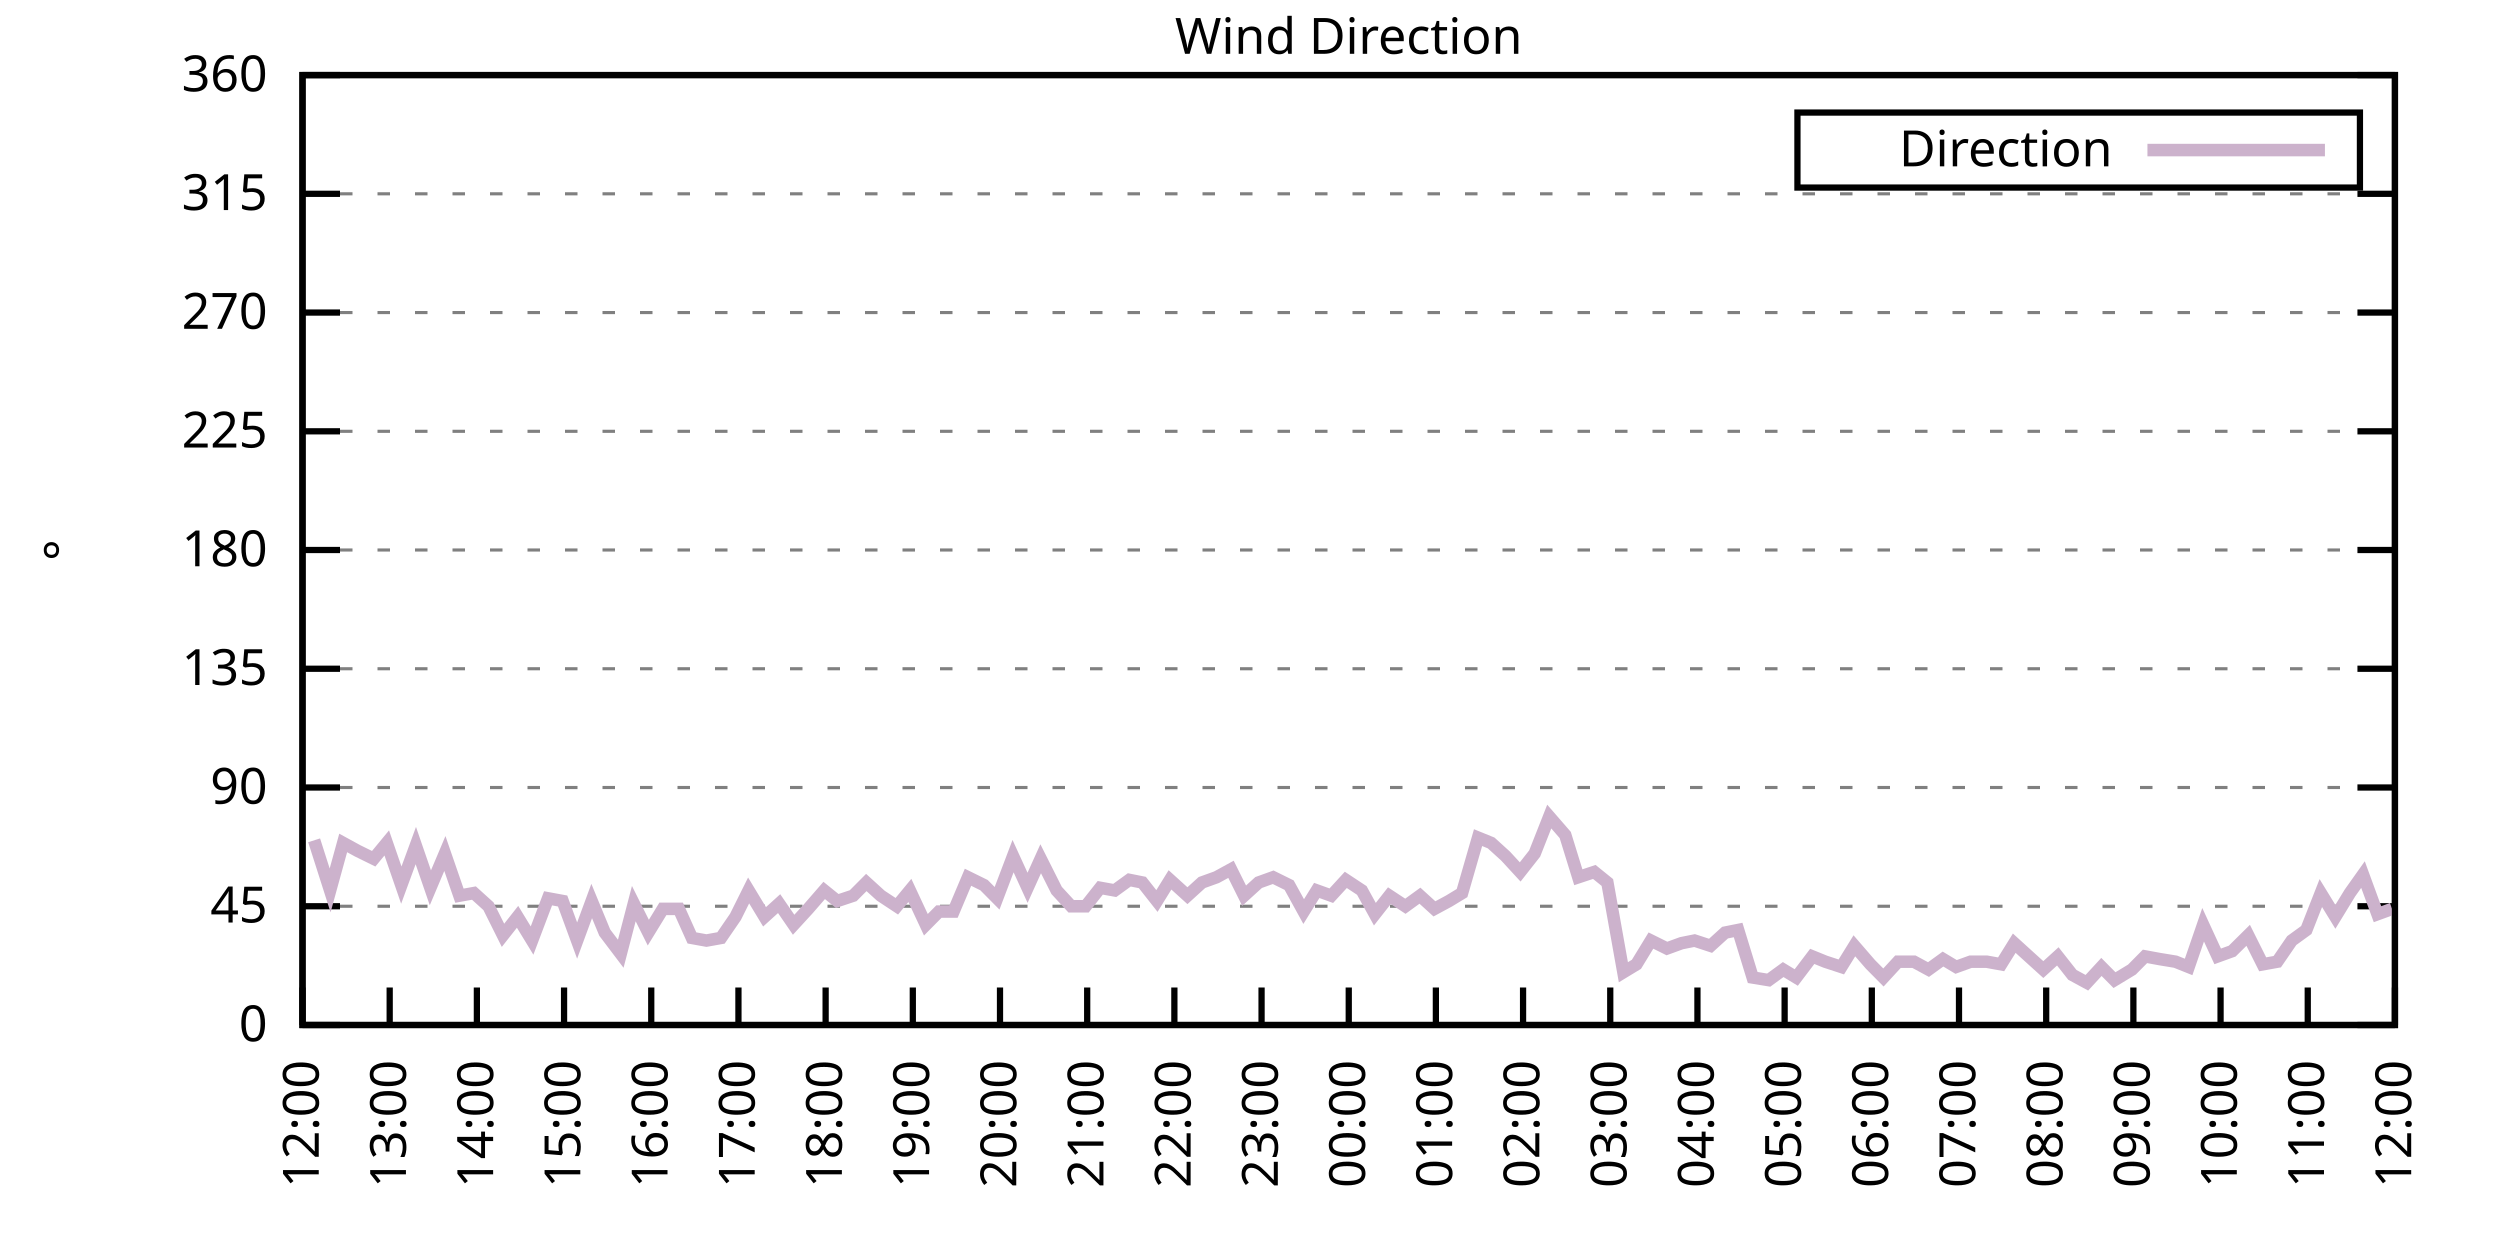
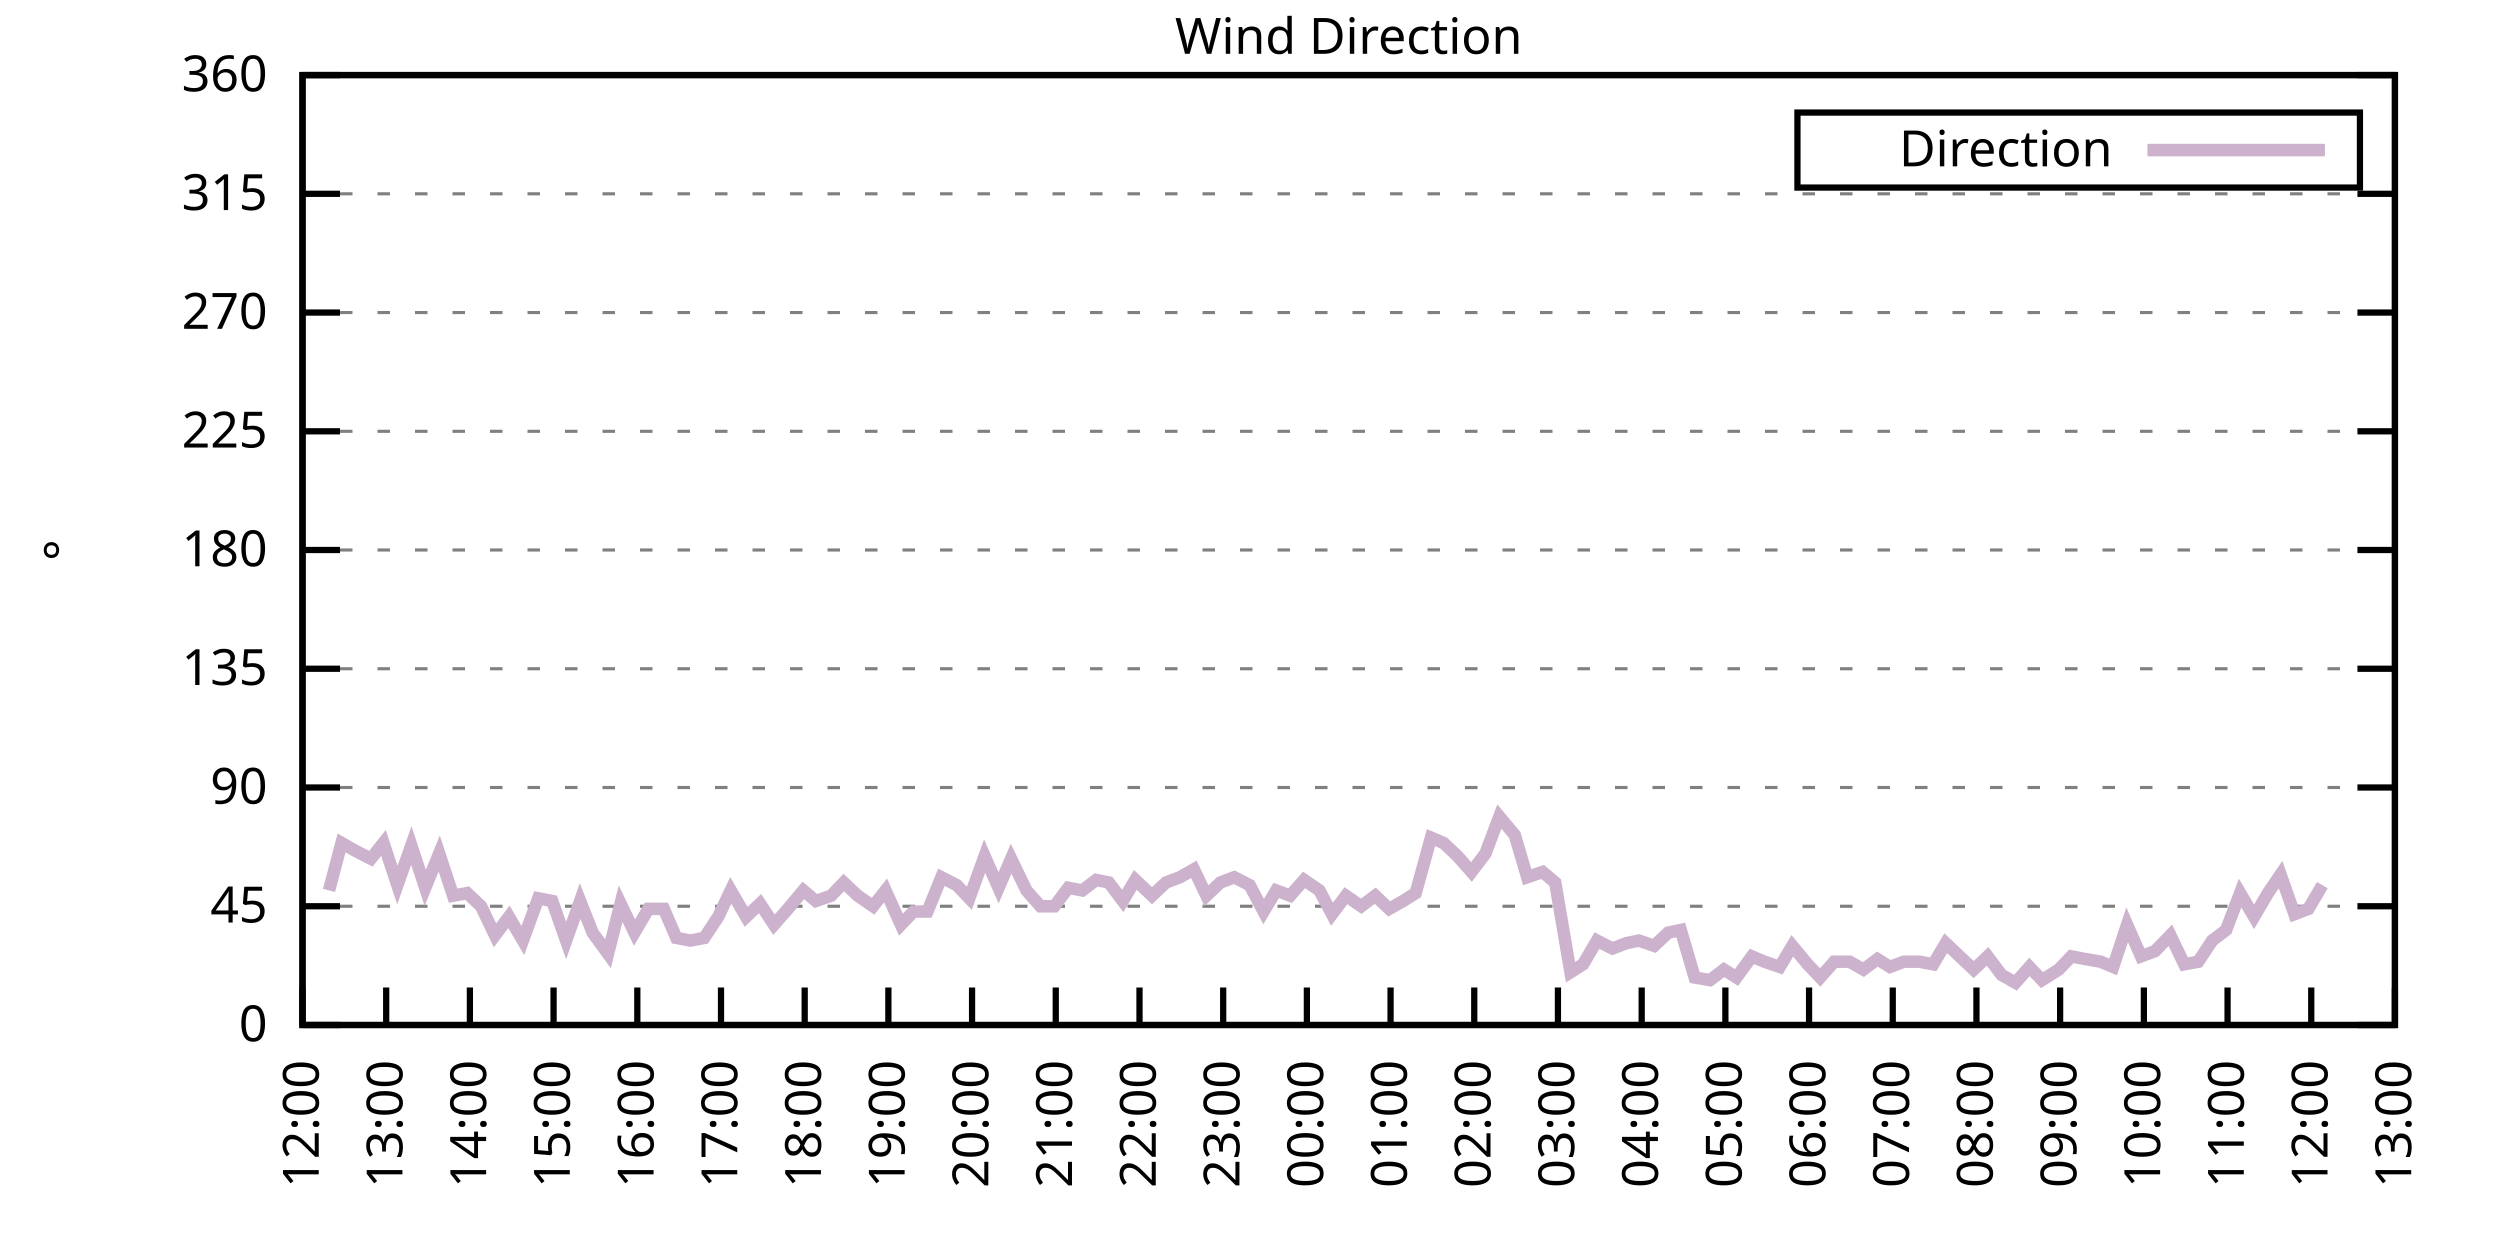
<svg xmlns="http://www.w3.org/2000/svg" xmlns:xlink="http://www.w3.org/1999/xlink" width="400" height="200" viewBox="0 0 400 200">
  <g id="gnuplot_canvas">
    <rect x="0" y="0" width="400" height="200" fill="none" />
    <defs>
      <circle id="gpDot" r="0.5" stroke-width="0.5" stroke="currentColor" />
      <path id="gpPt0" stroke-width="0.333" stroke="currentColor" d="M-1,0 h2 M0,-1 v2" />
      <path id="gpPt1" stroke-width="0.333" stroke="currentColor" d="M-1,-1 L1,1 M1,-1 L-1,1" />
      <path id="gpPt2" stroke-width="0.333" stroke="currentColor" d="M-1,0 L1,0 M0,-1 L0,1 M-1,-1 L1,1 M-1,1 L1,-1" />
      <rect id="gpPt3" stroke-width="0.333" stroke="currentColor" x="-1" y="-1" width="2" height="2" />
      <rect id="gpPt4" stroke-width="0.333" stroke="currentColor" fill="currentColor" x="-1" y="-1" width="2" height="2" />
      <circle id="gpPt5" stroke-width="0.333" stroke="currentColor" cx="0" cy="0" r="1" />
      <use xlink:href="#gpPt5" id="gpPt6" fill="currentColor" stroke="none" />
      <path id="gpPt7" stroke-width="0.333" stroke="currentColor" d="M0,-1.33 L-1.33,0.67 L1.33,0.67 z" />
      <use xlink:href="#gpPt7" id="gpPt8" fill="currentColor" stroke="none" />
      <use xlink:href="#gpPt7" id="gpPt9" stroke="currentColor" transform="rotate(180)" />
      <use xlink:href="#gpPt9" id="gpPt10" fill="currentColor" stroke="none" />
      <use xlink:href="#gpPt3" id="gpPt11" stroke="currentColor" transform="rotate(45)" />
      <use xlink:href="#gpPt11" id="gpPt12" fill="currentColor" stroke="none" />
      <path id="gpPt13" stroke-width="0.333" stroke="currentColor" d="M0,1.330 L1.265,0.411 L0.782,-1.067 L-0.782,-1.076 L-1.265,0.411 z" />
      <use xlink:href="#gpPt13" id="gpPt14" fill="currentColor" stroke="none" />
      <filter id="textbox" filterUnits="objectBoundingBox" x="0" y="0" height="1" width="1">
        <feFlood flood-color="white" flood-opacity="1" result="bgnd" />
        <feComposite in="SourceGraphic" in2="bgnd" operator="atop" />
      </filter>
      <filter id="greybox" filterUnits="objectBoundingBox" x="0" y="0" height="1" width="1">
        <feFlood flood-color="lightgrey" flood-opacity="1" result="grey" />
        <feComposite in="SourceGraphic" in2="grey" operator="atop" />
      </filter>
    </defs>
    <g fill="none" color="white" stroke="currentColor" stroke-width="1.00" stroke-linecap="butt" stroke-linejoin="miter">
</g>
    <g fill="none" color="black" stroke="currentColor" stroke-width="1.00" stroke-linecap="butt" stroke-linejoin="miter">
      <g stroke="none" shape-rendering="crispEdges">
        <polygon fill="rgb(255, 255, 255)" points="48.40,164.00 383.18,164.00 383.18,12.02 48.40,12.02 " />
      </g>
    </g>
    <g fill="none" color="black" stroke="currentColor" stroke-width="1.00" stroke-linecap="butt" stroke-linejoin="miter">
</g>
    <g fill="none" color="black" stroke="black" stroke-width="0.50" stroke-linecap="butt" stroke-linejoin="miter">
</g>
    <g fill="none" color="gray" stroke="currentColor" stroke-width="0.50" stroke-linecap="butt" stroke-linejoin="miter">
      <path stroke="gray" stroke-dasharray="2,4" class="gridline" d="M48.40,164.00 L383.19,164.00  " />
    </g>
    <g fill="none" color="gray" stroke="gray" stroke-width="1.00" stroke-linecap="butt" stroke-linejoin="miter">
</g>
    <g fill="none" color="black" stroke="currentColor" stroke-width="1.00" stroke-linecap="butt" stroke-linejoin="miter">
      <path stroke="black" d="M48.40,164.00 L54.40,164.00 M383.19,164.00 L377.19,164.00  " />
      <g transform="translate(42.80,166.60)" stroke="none" fill="black" font-family="Sans" font-size="8.00" text-anchor="end">
        <text>
          <tspan font-family="Sans"> 0</tspan>
        </text>
      </g>
    </g>
    <g fill="none" color="black" stroke="currentColor" stroke-width="1.00" stroke-linecap="butt" stroke-linejoin="miter">
</g>
    <g fill="none" color="black" stroke="black" stroke-width="0.50" stroke-linecap="butt" stroke-linejoin="miter">
</g>
    <g fill="none" color="gray" stroke="currentColor" stroke-width="0.50" stroke-linecap="butt" stroke-linejoin="miter">
      <path stroke="gray" stroke-dasharray="2,4" class="gridline" d="M48.40,145.00 L383.19,145.00  " />
    </g>
    <g fill="none" color="gray" stroke="gray" stroke-width="1.00" stroke-linecap="butt" stroke-linejoin="miter">
</g>
    <g fill="none" color="black" stroke="currentColor" stroke-width="1.00" stroke-linecap="butt" stroke-linejoin="miter">
      <path stroke="black" d="M48.40,145.00 L54.40,145.00 M383.19,145.00 L377.19,145.00  " />
      <g transform="translate(42.80,147.60)" stroke="none" fill="black" font-family="Sans" font-size="8.00" text-anchor="end">
        <text>
          <tspan font-family="Sans"> 45</tspan>
        </text>
      </g>
    </g>
    <g fill="none" color="black" stroke="currentColor" stroke-width="1.00" stroke-linecap="butt" stroke-linejoin="miter">
</g>
    <g fill="none" color="black" stroke="black" stroke-width="0.50" stroke-linecap="butt" stroke-linejoin="miter">
</g>
    <g fill="none" color="gray" stroke="currentColor" stroke-width="0.50" stroke-linecap="butt" stroke-linejoin="miter">
      <path stroke="gray" stroke-dasharray="2,4" class="gridline" d="M48.40,126.00 L383.19,126.00  " />
    </g>
    <g fill="none" color="gray" stroke="gray" stroke-width="1.00" stroke-linecap="butt" stroke-linejoin="miter">
</g>
    <g fill="none" color="black" stroke="currentColor" stroke-width="1.00" stroke-linecap="butt" stroke-linejoin="miter">
      <path stroke="black" d="M48.40,126.00 L54.40,126.00 M383.19,126.00 L377.19,126.00  " />
      <g transform="translate(42.80,128.60)" stroke="none" fill="black" font-family="Sans" font-size="8.00" text-anchor="end">
        <text>
          <tspan font-family="Sans"> 90</tspan>
        </text>
      </g>
    </g>
    <g fill="none" color="black" stroke="currentColor" stroke-width="1.00" stroke-linecap="butt" stroke-linejoin="miter">
</g>
    <g fill="none" color="black" stroke="black" stroke-width="0.50" stroke-linecap="butt" stroke-linejoin="miter">
</g>
    <g fill="none" color="gray" stroke="currentColor" stroke-width="0.50" stroke-linecap="butt" stroke-linejoin="miter">
      <path stroke="gray" stroke-dasharray="2,4" class="gridline" d="M48.40,107.00 L383.19,107.00  " />
    </g>
    <g fill="none" color="gray" stroke="gray" stroke-width="1.00" stroke-linecap="butt" stroke-linejoin="miter">
</g>
    <g fill="none" color="black" stroke="currentColor" stroke-width="1.00" stroke-linecap="butt" stroke-linejoin="miter">
      <path stroke="black" d="M48.40,107.00 L54.40,107.00 M383.19,107.00 L377.19,107.00  " />
      <g transform="translate(42.80,109.60)" stroke="none" fill="black" font-family="Sans" font-size="8.00" text-anchor="end">
        <text>
          <tspan font-family="Sans"> 135</tspan>
        </text>
      </g>
    </g>
    <g fill="none" color="black" stroke="currentColor" stroke-width="1.00" stroke-linecap="butt" stroke-linejoin="miter">
</g>
    <g fill="none" color="black" stroke="black" stroke-width="0.50" stroke-linecap="butt" stroke-linejoin="miter">
</g>
    <g fill="none" color="gray" stroke="currentColor" stroke-width="0.50" stroke-linecap="butt" stroke-linejoin="miter">
      <path stroke="gray" stroke-dasharray="2,4" class="gridline" d="M48.40,88.00 L383.19,88.00  " />
    </g>
    <g fill="none" color="gray" stroke="gray" stroke-width="1.00" stroke-linecap="butt" stroke-linejoin="miter">
</g>
    <g fill="none" color="black" stroke="currentColor" stroke-width="1.00" stroke-linecap="butt" stroke-linejoin="miter">
      <path stroke="black" d="M48.40,88.00 L54.40,88.00 M383.19,88.00 L377.19,88.00  " />
      <g transform="translate(42.80,90.60)" stroke="none" fill="black" font-family="Sans" font-size="8.00" text-anchor="end">
        <text>
          <tspan font-family="Sans"> 180</tspan>
        </text>
      </g>
    </g>
    <g fill="none" color="black" stroke="currentColor" stroke-width="1.00" stroke-linecap="butt" stroke-linejoin="miter">
</g>
    <g fill="none" color="black" stroke="black" stroke-width="0.50" stroke-linecap="butt" stroke-linejoin="miter">
</g>
    <g fill="none" color="gray" stroke="currentColor" stroke-width="0.50" stroke-linecap="butt" stroke-linejoin="miter">
      <path stroke="gray" stroke-dasharray="2,4" class="gridline" d="M48.40,69.01 L383.19,69.01  " />
    </g>
    <g fill="none" color="gray" stroke="gray" stroke-width="1.00" stroke-linecap="butt" stroke-linejoin="miter">
</g>
    <g fill="none" color="black" stroke="currentColor" stroke-width="1.00" stroke-linecap="butt" stroke-linejoin="miter">
      <path stroke="black" d="M48.40,69.01 L54.40,69.01 M383.19,69.01 L377.19,69.01  " />
      <g transform="translate(42.80,71.61)" stroke="none" fill="black" font-family="Sans" font-size="8.00" text-anchor="end">
        <text>
          <tspan font-family="Sans"> 225</tspan>
        </text>
      </g>
    </g>
    <g fill="none" color="black" stroke="currentColor" stroke-width="1.00" stroke-linecap="butt" stroke-linejoin="miter">
</g>
    <g fill="none" color="black" stroke="black" stroke-width="0.50" stroke-linecap="butt" stroke-linejoin="miter">
</g>
    <g fill="none" color="gray" stroke="currentColor" stroke-width="0.50" stroke-linecap="butt" stroke-linejoin="miter">
      <path stroke="gray" stroke-dasharray="2,4" class="gridline" d="M48.40,50.01 L383.19,50.01  " />
    </g>
    <g fill="none" color="gray" stroke="gray" stroke-width="1.00" stroke-linecap="butt" stroke-linejoin="miter">
</g>
    <g fill="none" color="black" stroke="currentColor" stroke-width="1.00" stroke-linecap="butt" stroke-linejoin="miter">
      <path stroke="black" d="M48.40,50.01 L54.40,50.01 M383.19,50.01 L377.19,50.01  " />
      <g transform="translate(42.80,52.61)" stroke="none" fill="black" font-family="Sans" font-size="8.00" text-anchor="end">
        <text>
          <tspan font-family="Sans"> 270</tspan>
        </text>
      </g>
    </g>
    <g fill="none" color="black" stroke="currentColor" stroke-width="1.00" stroke-linecap="butt" stroke-linejoin="miter">
</g>
    <g fill="none" color="black" stroke="black" stroke-width="0.50" stroke-linecap="butt" stroke-linejoin="miter">
</g>
    <g fill="none" color="gray" stroke="currentColor" stroke-width="0.50" stroke-linecap="butt" stroke-linejoin="miter">
      <path stroke="gray" stroke-dasharray="2,4" class="gridline" d="M48.40,31.01 L383.19,31.01  " />
    </g>
    <g fill="none" color="gray" stroke="gray" stroke-width="1.00" stroke-linecap="butt" stroke-linejoin="miter">
</g>
    <g fill="none" color="black" stroke="currentColor" stroke-width="1.00" stroke-linecap="butt" stroke-linejoin="miter">
      <path stroke="black" d="M48.40,31.01 L54.40,31.01 M383.19,31.01 L377.19,31.01  " />
      <g transform="translate(42.80,33.61)" stroke="none" fill="black" font-family="Sans" font-size="8.00" text-anchor="end">
        <text>
          <tspan font-family="Sans"> 315</tspan>
        </text>
      </g>
    </g>
    <g fill="none" color="black" stroke="currentColor" stroke-width="1.00" stroke-linecap="butt" stroke-linejoin="miter">
</g>
    <g fill="none" color="black" stroke="black" stroke-width="0.50" stroke-linecap="butt" stroke-linejoin="miter">
</g>
    <g fill="none" color="gray" stroke="currentColor" stroke-width="0.50" stroke-linecap="butt" stroke-linejoin="miter">
      <path stroke="gray" stroke-dasharray="2,4" class="gridline" d="M48.40,12.01 L383.19,12.01  " />
    </g>
    <g fill="none" color="gray" stroke="gray" stroke-width="1.00" stroke-linecap="butt" stroke-linejoin="miter">
</g>
    <g fill="none" color="black" stroke="currentColor" stroke-width="1.00" stroke-linecap="butt" stroke-linejoin="miter">
      <path stroke="black" d="M48.40,12.01 L54.40,12.01 M383.19,12.01 L377.19,12.01  " />
      <g transform="translate(42.80,14.61)" stroke="none" fill="black" font-family="Sans" font-size="8.00" text-anchor="end">
        <text>
          <tspan font-family="Sans"> 360</tspan>
        </text>
      </g>
    </g>
    <g fill="none" color="black" stroke="currentColor" stroke-width="1.00" stroke-linecap="butt" stroke-linejoin="miter">
      <path stroke="black" d="M48.40,164.00 L48.40,158.00  " />
      <g transform="translate(51.00,169.60) rotate(270.00)" stroke="none" fill="black" font-family="Sans" font-size="8.00" text-anchor="end">
        <text>
          <tspan font-family="Sans">12:00</tspan>
        </text>
      </g>
    </g>
    <g fill="none" color="black" stroke="currentColor" stroke-width="1.00" stroke-linecap="butt" stroke-linejoin="miter">
-       <path stroke="black" d="M62.35,164.00 L62.35,158.00  " />
-       <g transform="translate(64.95,169.60) rotate(270.00)" stroke="none" fill="black" font-family="Sans" font-size="8.00" text-anchor="end">
+       <path stroke="black" d="M61.79,164.00 L61.79,158.00  " />
+       <g transform="translate(64.39,169.60) rotate(270.00)" stroke="none" fill="black" font-family="Sans" font-size="8.00" text-anchor="end">
        <text>
          <tspan font-family="Sans">13:00</tspan>
        </text>
      </g>
    </g>
    <g fill="none" color="black" stroke="currentColor" stroke-width="1.00" stroke-linecap="butt" stroke-linejoin="miter">
-       <path stroke="black" d="M76.30,164.00 L76.30,158.00  " />
-       <g transform="translate(78.90,169.60) rotate(270.00)" stroke="none" fill="black" font-family="Sans" font-size="8.00" text-anchor="end">
+       <path stroke="black" d="M75.18,164.00 L75.18,158.00  " />
+       <g transform="translate(77.78,169.60) rotate(270.00)" stroke="none" fill="black" font-family="Sans" font-size="8.00" text-anchor="end">
        <text>
          <tspan font-family="Sans">14:00</tspan>
        </text>
      </g>
    </g>
    <g fill="none" color="black" stroke="currentColor" stroke-width="1.00" stroke-linecap="butt" stroke-linejoin="miter">
-       <path stroke="black" d="M90.25,164.00 L90.25,158.00  " />
-       <g transform="translate(92.85,169.60) rotate(270.00)" stroke="none" fill="black" font-family="Sans" font-size="8.00" text-anchor="end">
+       <path stroke="black" d="M88.57,164.00 L88.57,158.00  " />
+       <g transform="translate(91.17,169.60) rotate(270.00)" stroke="none" fill="black" font-family="Sans" font-size="8.00" text-anchor="end">
        <text>
          <tspan font-family="Sans">15:00</tspan>
        </text>
      </g>
    </g>
    <g fill="none" color="black" stroke="currentColor" stroke-width="1.00" stroke-linecap="butt" stroke-linejoin="miter">
-       <path stroke="black" d="M104.20,164.00 L104.20,158.00  " />
-       <g transform="translate(106.80,169.60) rotate(270.00)" stroke="none" fill="black" font-family="Sans" font-size="8.00" text-anchor="end">
+       <path stroke="black" d="M101.97,164.00 L101.97,158.00  " />
+       <g transform="translate(104.57,169.60) rotate(270.00)" stroke="none" fill="black" font-family="Sans" font-size="8.00" text-anchor="end">
        <text>
          <tspan font-family="Sans">16:00</tspan>
        </text>
      </g>
    </g>
    <g fill="none" color="black" stroke="currentColor" stroke-width="1.00" stroke-linecap="butt" stroke-linejoin="miter">
-       <path stroke="black" d="M118.15,164.00 L118.15,158.00  " />
-       <g transform="translate(120.75,169.60) rotate(270.00)" stroke="none" fill="black" font-family="Sans" font-size="8.00" text-anchor="end">
+       <path stroke="black" d="M115.36,164.00 L115.36,158.00  " />
+       <g transform="translate(117.96,169.60) rotate(270.00)" stroke="none" fill="black" font-family="Sans" font-size="8.00" text-anchor="end">
        <text>
          <tspan font-family="Sans">17:00</tspan>
        </text>
      </g>
    </g>
    <g fill="none" color="black" stroke="currentColor" stroke-width="1.00" stroke-linecap="butt" stroke-linejoin="miter">
-       <path stroke="black" d="M132.10,164.00 L132.10,158.00  " />
-       <g transform="translate(134.70,169.60) rotate(270.00)" stroke="none" fill="black" font-family="Sans" font-size="8.00" text-anchor="end">
+       <path stroke="black" d="M128.75,164.00 L128.75,158.00  " />
+       <g transform="translate(131.35,169.60) rotate(270.00)" stroke="none" fill="black" font-family="Sans" font-size="8.00" text-anchor="end">
        <text>
          <tspan font-family="Sans">18:00</tspan>
        </text>
      </g>
    </g>
    <g fill="none" color="black" stroke="currentColor" stroke-width="1.00" stroke-linecap="butt" stroke-linejoin="miter">
-       <path stroke="black" d="M146.05,164.00 L146.05,158.00  " />
-       <g transform="translate(148.65,169.60) rotate(270.00)" stroke="none" fill="black" font-family="Sans" font-size="8.00" text-anchor="end">
+       <path stroke="black" d="M142.14,164.00 L142.14,158.00  " />
+       <g transform="translate(144.74,169.60) rotate(270.00)" stroke="none" fill="black" font-family="Sans" font-size="8.00" text-anchor="end">
        <text>
          <tspan font-family="Sans">19:00</tspan>
        </text>
      </g>
    </g>
    <g fill="none" color="black" stroke="currentColor" stroke-width="1.00" stroke-linecap="butt" stroke-linejoin="miter">
-       <path stroke="black" d="M160.00,164.00 L160.00,158.00  " />
-       <g transform="translate(162.60,169.60) rotate(270.00)" stroke="none" fill="black" font-family="Sans" font-size="8.00" text-anchor="end">
+       <path stroke="black" d="M155.53,164.00 L155.53,158.00  " />
+       <g transform="translate(158.13,169.60) rotate(270.00)" stroke="none" fill="black" font-family="Sans" font-size="8.00" text-anchor="end">
        <text>
          <tspan font-family="Sans">20:00</tspan>
        </text>
      </g>
    </g>
    <g fill="none" color="black" stroke="currentColor" stroke-width="1.00" stroke-linecap="butt" stroke-linejoin="miter">
-       <path stroke="black" d="M173.95,164.00 L173.95,158.00  " />
-       <g transform="translate(176.55,169.60) rotate(270.00)" stroke="none" fill="black" font-family="Sans" font-size="8.00" text-anchor="end">
+       <path stroke="black" d="M168.92,164.00 L168.92,158.00  " />
+       <g transform="translate(171.52,169.60) rotate(270.00)" stroke="none" fill="black" font-family="Sans" font-size="8.00" text-anchor="end">
        <text>
          <tspan font-family="Sans">21:00</tspan>
        </text>
      </g>
    </g>
    <g fill="none" color="black" stroke="currentColor" stroke-width="1.00" stroke-linecap="butt" stroke-linejoin="miter">
-       <path stroke="black" d="M187.90,164.00 L187.90,158.00  " />
-       <g transform="translate(190.50,169.60) rotate(270.00)" stroke="none" fill="black" font-family="Sans" font-size="8.00" text-anchor="end">
+       <path stroke="black" d="M182.32,164.00 L182.32,158.00  " />
+       <g transform="translate(184.92,169.60) rotate(270.00)" stroke="none" fill="black" font-family="Sans" font-size="8.00" text-anchor="end">
        <text>
          <tspan font-family="Sans">22:00</tspan>
        </text>
      </g>
    </g>
    <g fill="none" color="black" stroke="currentColor" stroke-width="1.00" stroke-linecap="butt" stroke-linejoin="miter">
-       <path stroke="black" d="M201.85,164.00 L201.85,158.00  " />
-       <g transform="translate(204.45,169.60) rotate(270.00)" stroke="none" fill="black" font-family="Sans" font-size="8.00" text-anchor="end">
+       <path stroke="black" d="M195.71,164.00 L195.71,158.00  " />
+       <g transform="translate(198.31,169.60) rotate(270.00)" stroke="none" fill="black" font-family="Sans" font-size="8.00" text-anchor="end">
        <text>
          <tspan font-family="Sans">23:00</tspan>
        </text>
      </g>
    </g>
    <g fill="none" color="black" stroke="currentColor" stroke-width="1.00" stroke-linecap="butt" stroke-linejoin="miter">
-       <path stroke="black" d="M215.80,164.00 L215.80,158.00  " />
-       <g transform="translate(218.40,169.60) rotate(270.00)" stroke="none" fill="black" font-family="Sans" font-size="8.00" text-anchor="end">
+       <path stroke="black" d="M209.10,164.00 L209.10,158.00  " />
+       <g transform="translate(211.70,169.60) rotate(270.00)" stroke="none" fill="black" font-family="Sans" font-size="8.00" text-anchor="end">
        <text>
          <tspan font-family="Sans">00:00</tspan>
        </text>
      </g>
    </g>
    <g fill="none" color="black" stroke="currentColor" stroke-width="1.00" stroke-linecap="butt" stroke-linejoin="miter">
-       <path stroke="black" d="M229.74,164.00 L229.74,158.00  " />
-       <g transform="translate(232.34,169.60) rotate(270.00)" stroke="none" fill="black" font-family="Sans" font-size="8.00" text-anchor="end">
+       <path stroke="black" d="M222.49,164.00 L222.49,158.00  " />
+       <g transform="translate(225.09,169.60) rotate(270.00)" stroke="none" fill="black" font-family="Sans" font-size="8.00" text-anchor="end">
        <text>
          <tspan font-family="Sans">01:00</tspan>
        </text>
      </g>
    </g>
    <g fill="none" color="black" stroke="currentColor" stroke-width="1.00" stroke-linecap="butt" stroke-linejoin="miter">
-       <path stroke="black" d="M243.69,164.00 L243.69,158.00  " />
-       <g transform="translate(246.29,169.60) rotate(270.00)" stroke="none" fill="black" font-family="Sans" font-size="8.00" text-anchor="end">
+       <path stroke="black" d="M235.88,164.00 L235.88,158.00  " />
+       <g transform="translate(238.48,169.60) rotate(270.00)" stroke="none" fill="black" font-family="Sans" font-size="8.00" text-anchor="end">
        <text>
          <tspan font-family="Sans">02:00</tspan>
        </text>
      </g>
    </g>
    <g fill="none" color="black" stroke="currentColor" stroke-width="1.00" stroke-linecap="butt" stroke-linejoin="miter">
-       <path stroke="black" d="M257.64,164.00 L257.64,158.00  " />
-       <g transform="translate(260.24,169.60) rotate(270.00)" stroke="none" fill="black" font-family="Sans" font-size="8.00" text-anchor="end">
+       <path stroke="black" d="M249.27,164.00 L249.27,158.00  " />
+       <g transform="translate(251.87,169.60) rotate(270.00)" stroke="none" fill="black" font-family="Sans" font-size="8.00" text-anchor="end">
        <text>
          <tspan font-family="Sans">03:00</tspan>
        </text>
      </g>
    </g>
    <g fill="none" color="black" stroke="currentColor" stroke-width="1.00" stroke-linecap="butt" stroke-linejoin="miter">
-       <path stroke="black" d="M271.59,164.00 L271.59,158.00  " />
-       <g transform="translate(274.19,169.60) rotate(270.00)" stroke="none" fill="black" font-family="Sans" font-size="8.00" text-anchor="end">
+       <path stroke="black" d="M262.67,164.00 L262.67,158.00  " />
+       <g transform="translate(265.27,169.60) rotate(270.00)" stroke="none" fill="black" font-family="Sans" font-size="8.00" text-anchor="end">
        <text>
          <tspan font-family="Sans">04:00</tspan>
        </text>
      </g>
    </g>
    <g fill="none" color="black" stroke="currentColor" stroke-width="1.00" stroke-linecap="butt" stroke-linejoin="miter">
-       <path stroke="black" d="M285.54,164.00 L285.54,158.00  " />
-       <g transform="translate(288.14,169.60) rotate(270.00)" stroke="none" fill="black" font-family="Sans" font-size="8.00" text-anchor="end">
+       <path stroke="black" d="M276.06,164.00 L276.06,158.00  " />
+       <g transform="translate(278.66,169.60) rotate(270.00)" stroke="none" fill="black" font-family="Sans" font-size="8.00" text-anchor="end">
        <text>
          <tspan font-family="Sans">05:00</tspan>
        </text>
      </g>
    </g>
    <g fill="none" color="black" stroke="currentColor" stroke-width="1.00" stroke-linecap="butt" stroke-linejoin="miter">
-       <path stroke="black" d="M299.49,164.00 L299.49,158.00  " />
-       <g transform="translate(302.09,169.60) rotate(270.00)" stroke="none" fill="black" font-family="Sans" font-size="8.00" text-anchor="end">
+       <path stroke="black" d="M289.45,164.00 L289.45,158.00  " />
+       <g transform="translate(292.05,169.60) rotate(270.00)" stroke="none" fill="black" font-family="Sans" font-size="8.00" text-anchor="end">
        <text>
          <tspan font-family="Sans">06:00</tspan>
        </text>
      </g>
    </g>
    <g fill="none" color="black" stroke="currentColor" stroke-width="1.00" stroke-linecap="butt" stroke-linejoin="miter">
-       <path stroke="black" d="M313.44,164.00 L313.44,158.00  " />
-       <g transform="translate(316.04,169.60) rotate(270.00)" stroke="none" fill="black" font-family="Sans" font-size="8.00" text-anchor="end">
+       <path stroke="black" d="M302.84,164.00 L302.84,158.00  " />
+       <g transform="translate(305.44,169.60) rotate(270.00)" stroke="none" fill="black" font-family="Sans" font-size="8.00" text-anchor="end">
        <text>
          <tspan font-family="Sans">07:00</tspan>
        </text>
      </g>
    </g>
    <g fill="none" color="black" stroke="currentColor" stroke-width="1.00" stroke-linecap="butt" stroke-linejoin="miter">
-       <path stroke="black" d="M327.39,164.00 L327.39,158.00  " />
-       <g transform="translate(329.99,169.60) rotate(270.00)" stroke="none" fill="black" font-family="Sans" font-size="8.00" text-anchor="end">
+       <path stroke="black" d="M316.23,164.00 L316.23,158.00  " />
+       <g transform="translate(318.83,169.60) rotate(270.00)" stroke="none" fill="black" font-family="Sans" font-size="8.00" text-anchor="end">
        <text>
          <tspan font-family="Sans">08:00</tspan>
        </text>
      </g>
    </g>
    <g fill="none" color="black" stroke="currentColor" stroke-width="1.00" stroke-linecap="butt" stroke-linejoin="miter">
-       <path stroke="black" d="M341.34,164.00 L341.34,158.00  " />
-       <g transform="translate(343.94,169.60) rotate(270.00)" stroke="none" fill="black" font-family="Sans" font-size="8.00" text-anchor="end">
+       <path stroke="black" d="M329.62,164.00 L329.62,158.00  " />
+       <g transform="translate(332.22,169.60) rotate(270.00)" stroke="none" fill="black" font-family="Sans" font-size="8.00" text-anchor="end">
        <text>
          <tspan font-family="Sans">09:00</tspan>
        </text>
      </g>
    </g>
    <g fill="none" color="black" stroke="currentColor" stroke-width="1.00" stroke-linecap="butt" stroke-linejoin="miter">
-       <path stroke="black" d="M355.29,164.00 L355.29,158.00  " />
-       <g transform="translate(357.89,169.60) rotate(270.00)" stroke="none" fill="black" font-family="Sans" font-size="8.00" text-anchor="end">
+       <path stroke="black" d="M343.02,164.00 L343.02,158.00  " />
+       <g transform="translate(345.62,169.60) rotate(270.00)" stroke="none" fill="black" font-family="Sans" font-size="8.00" text-anchor="end">
        <text>
          <tspan font-family="Sans">10:00</tspan>
        </text>
      </g>
    </g>
    <g fill="none" color="black" stroke="currentColor" stroke-width="1.00" stroke-linecap="butt" stroke-linejoin="miter">
-       <path stroke="black" d="M369.24,164.00 L369.24,158.00  " />
-       <g transform="translate(371.84,169.60) rotate(270.00)" stroke="none" fill="black" font-family="Sans" font-size="8.00" text-anchor="end">
+       <path stroke="black" d="M356.41,164.00 L356.41,158.00  " />
+       <g transform="translate(359.01,169.60) rotate(270.00)" stroke="none" fill="black" font-family="Sans" font-size="8.00" text-anchor="end">
        <text>
          <tspan font-family="Sans">11:00</tspan>
+         </text>
+       </g>
+     </g>
+     <g fill="none" color="black" stroke="currentColor" stroke-width="1.00" stroke-linecap="butt" stroke-linejoin="miter">
+       <path stroke="black" d="M369.80,164.00 L369.80,158.00  " />
+       <g transform="translate(372.40,169.60) rotate(270.00)" stroke="none" fill="black" font-family="Sans" font-size="8.00" text-anchor="end">
+         <text>
+           <tspan font-family="Sans">12:00</tspan>
        </text>
      </g>
    </g>
    <g fill="none" color="black" stroke="currentColor" stroke-width="1.00" stroke-linecap="butt" stroke-linejoin="miter">
      <path stroke="black" d="M383.19,164.00 L383.19,158.00  " />
      <g transform="translate(385.79,169.60) rotate(270.00)" stroke="none" fill="black" font-family="Sans" font-size="8.00" text-anchor="end">
        <text>
-           <tspan font-family="Sans">12:00</tspan>
+           <tspan font-family="Sans">13:00</tspan>
        </text>
      </g>
    </g>
    <g fill="none" color="black" stroke="currentColor" stroke-width="1.00" stroke-linecap="butt" stroke-linejoin="miter">
</g>
    <g fill="none" color="black" stroke="currentColor" stroke-width="1.00" stroke-linecap="butt" stroke-linejoin="miter">
      <path stroke="black" d="M48.40,12.01 L48.40,164.00 L383.19,164.00 L383.19,12.01 L48.40,12.01 Z  " />
    </g>
    <g fill="none" color="black" stroke="currentColor" stroke-width="1.00" stroke-linecap="butt" stroke-linejoin="miter">
</g>
    <g fill="none" color="black" stroke="currentColor" stroke-width="1.00" stroke-linecap="butt" stroke-linejoin="miter">
      <path stroke="black" d="M287.59,30.01 L287.59,18.01 L377.59,18.01 L377.59,30.01 L287.59,30.01 Z  " />
    </g>
    <g id="Wind_direction_plot_1">
      <g fill="none" color="white" stroke="black" stroke-width="2.00" stroke-linecap="butt" stroke-linejoin="miter">
</g>
      <g fill="none" color="black" stroke="currentColor" stroke-width="2.00" stroke-linecap="butt" stroke-linejoin="miter">
        <g transform="translate(337.99,26.61)" stroke="none" fill="black" font-family="Sans" font-size="8.00" text-anchor="end">
          <text>
            <tspan font-family="Sans">Direction</tspan>
          </text>
        </g>
      </g>
      <g fill="none" color="black" stroke="currentColor" stroke-width="2.00" stroke-linecap="butt" stroke-linejoin="miter">
-         <path stroke="rgb(204, 178, 204)" d="M343.59,24.01 L371.99,24.01 M50.26,134.45 L52.82,142.47 L54.91,134.87 L57.23,136.14 L59.79,137.40 L61.88,134.87   L64.21,141.62 L66.53,135.29 L68.86,142.05 L71.18,136.56 L73.51,143.31 L75.83,142.89 L78.16,145.00 L80.48,149.65   L82.81,146.69 L85.13,150.49 L87.69,143.73 L90.02,144.16 L92.34,150.49 L94.67,144.16 L96.76,149.22 L99.32,152.60   L101.41,144.58 L103.73,149.22 L106.06,145.42 L108.62,145.42 L110.71,150.07 L113.03,150.49 L115.36,150.07 L117.68,146.69   L119.78,142.47 L122.33,146.69 L124.66,144.58 L126.98,147.96 L129.31,145.42 L131.87,142.47 L133.96,144.16 L136.51,143.31   L138.61,141.20 L140.93,143.31 L143.49,145.00 L145.58,142.47 L148.14,147.96 L150.23,145.85 L152.56,145.85 L154.88,140.36   L157.44,141.62 L159.53,143.73 L162.09,136.98 L164.41,142.05 L166.51,137.40 L169.06,142.47 L171.39,145.00 L173.71,145.00   L176.04,142.05 L178.36,142.47 L180.69,140.78 L182.78,141.20 L185.11,144.16 L187.20,140.78 L189.99,143.31 L192.31,141.20   L194.64,140.36 L196.96,139.09 L199.06,143.31 L201.38,141.20 L203.71,140.36 L206.26,141.62 L208.59,145.85 L210.68,142.47   L213.01,143.31 L215.33,140.78 L217.89,142.47 L219.98,146.27 L222.30,143.31 L224.86,145.00 L227.19,143.31 L229.51,145.42   L231.84,144.16 L233.93,142.89 L236.49,134.02 L238.58,134.87 L240.90,136.98 L243.23,139.51 L245.55,136.56 L247.88,130.65   L250.44,133.60 L252.53,140.36 L255.09,139.51 L257.18,141.20 L259.74,155.56 L261.83,154.29 L264.15,150.49 L266.71,151.76   L269.04,150.91 L271.13,150.49 L273.69,151.33 L276.01,149.22 L278.10,148.80 L280.43,156.40 L282.99,156.82 L285.31,155.13   L287.40,156.40 L289.96,153.02 L292.05,153.87 L294.61,154.71 L296.70,151.33 L299.26,154.29 L301.35,156.40 L303.68,153.87   L306.23,153.87 L308.56,155.13 L310.88,153.45 L312.98,154.71 L315.30,153.87 L317.86,153.87 L320.18,154.29 L322.28,150.91   L324.60,153.02 L326.93,155.13 L329.25,153.02 L331.58,155.98 L333.90,157.24 L336.23,154.71 L338.32,156.82 L341.11,155.13   L343.20,153.02 L345.53,153.45 L348.08,153.87 L350.18,154.71 L352.50,147.96 L354.83,153.02 L357.15,152.18 L359.71,149.65   L362.03,154.29 L364.36,153.87 L366.68,150.49 L369.01,148.80 L371.33,142.89 L373.66,146.69 L375.98,142.89 L378.08,139.93   L380.40,146.27 L382.73,145.42  " />
+         <path stroke="rgb(204, 178, 204)" d="M343.59,24.01 L371.99,24.01 M52.64,142.47 L54.65,134.87 L56.88,136.14 L59.34,137.40 L61.35,134.87 L63.58,141.62   L65.81,135.29 L68.04,142.05 L70.27,136.56 L72.50,143.31 L74.74,142.89 L76.97,145.00 L79.20,149.65 L81.43,146.69   L83.66,150.49 L86.12,143.73 L88.35,144.16 L90.58,150.49 L92.82,144.16 L94.82,149.22 L97.28,152.60 L99.29,144.58   L101.52,149.22 L103.75,145.42 L106.21,145.42 L108.22,150.07 L110.45,150.49 L112.68,150.07 L114.91,146.69 L116.92,142.47   L119.38,146.69 L121.61,144.58 L123.84,147.96 L126.07,145.42 L128.53,142.47 L130.54,144.16 L132.99,143.31 L135.00,141.20   L137.23,143.31 L139.69,145.00 L141.69,142.47 L144.15,147.96 L146.16,145.85 L148.39,145.85 L150.62,140.36 L153.08,141.62   L155.09,143.73 L157.54,136.98 L159.77,142.05 L161.78,137.40 L164.24,142.47 L166.47,145.00 L168.70,145.00 L170.93,142.05   L173.17,142.47 L175.40,140.78 L177.41,141.20 L179.64,144.16 L181.65,140.78 L184.32,143.31 L186.56,141.20 L188.79,140.36   L191.02,139.09 L193.03,143.31 L195.26,141.20 L197.49,140.36 L199.95,141.62 L202.18,145.85 L204.19,142.47 L206.42,143.31   L208.65,140.78 L211.11,142.47 L213.12,146.27 L215.35,143.31 L217.80,145.00 L220.04,143.31 L222.27,145.42 L224.50,144.16   L226.51,142.89 L228.96,134.02 L230.97,134.87 L233.20,136.98 L235.44,139.51 L237.67,136.56 L239.90,130.65 L242.36,133.60   L244.36,140.36 L246.82,139.51 L248.83,141.20 L251.28,155.56 L253.29,154.29 L255.52,150.49 L257.98,151.76 L260.21,150.91   L262.22,150.49 L264.67,151.33 L266.91,149.22 L268.92,148.80 L271.15,156.40 L273.60,156.82 L275.83,155.13 L277.84,156.40   L280.30,153.02 L282.31,153.87 L284.76,154.71 L286.77,151.33 L289.23,154.29 L291.23,156.40 L293.47,153.87 L295.92,153.87   L298.15,155.13 L300.39,153.45 L302.39,154.71 L304.63,153.87 L307.08,153.87 L309.31,154.29 L311.32,150.91 L313.55,153.02   L315.79,155.13 L318.02,153.02 L320.25,155.98 L322.48,157.24 L324.71,154.71 L326.72,156.82 L329.40,155.13 L331.41,153.02   L333.64,153.45 L336.10,153.87 L338.10,154.71 L340.34,147.96 L342.57,153.02 L344.80,152.18 L347.26,149.65 L349.49,154.29   L351.72,153.87 L353.95,150.49 L356.18,148.80 L358.42,142.89 L360.65,146.69 L362.88,142.89 L364.89,139.93 L367.12,146.27   L369.35,145.42 L371.58,141.62  " />
      </g>
    </g>
    <g fill="none" color="black" stroke="currentColor" stroke-width="2.00" stroke-linecap="butt" stroke-linejoin="miter">
</g>
    <g fill="none" color="black" stroke="black" stroke-width="1.00" stroke-linecap="butt" stroke-linejoin="miter">
</g>
    <g fill="none" color="black" stroke="currentColor" stroke-width="1.00" stroke-linecap="butt" stroke-linejoin="miter">
      <path stroke="black" d="M48.40,12.01 L48.40,164.00 L383.19,164.00 L383.19,12.01 L48.40,12.01 Z  " />
      <g transform="translate(12.80,88.01) rotate(270.00)" stroke="none" fill="black" font-family="Sans" font-size="8.00" text-anchor="middle">
        <text>
          <tspan font-family="Sans">°</tspan>
        </text>
      </g>
    </g>
    <g fill="none" color="black" stroke="currentColor" stroke-width="1.00" stroke-linecap="butt" stroke-linejoin="miter">
</g>
    <g fill="none" color="black" stroke="currentColor" stroke-width="1.00" stroke-linecap="butt" stroke-linejoin="miter">
      <g transform="translate(215.79,8.61)" stroke="none" fill="black" font-family="Sans" font-size="8.00" text-anchor="middle">
        <text>
          <tspan font-family="Sans">Wind Direction</tspan>
        </text>
      </g>
    </g>
    <g fill="none" color="black" stroke="currentColor" stroke-width="1.00" stroke-linecap="butt" stroke-linejoin="miter">
</g>
  </g>
</svg>
